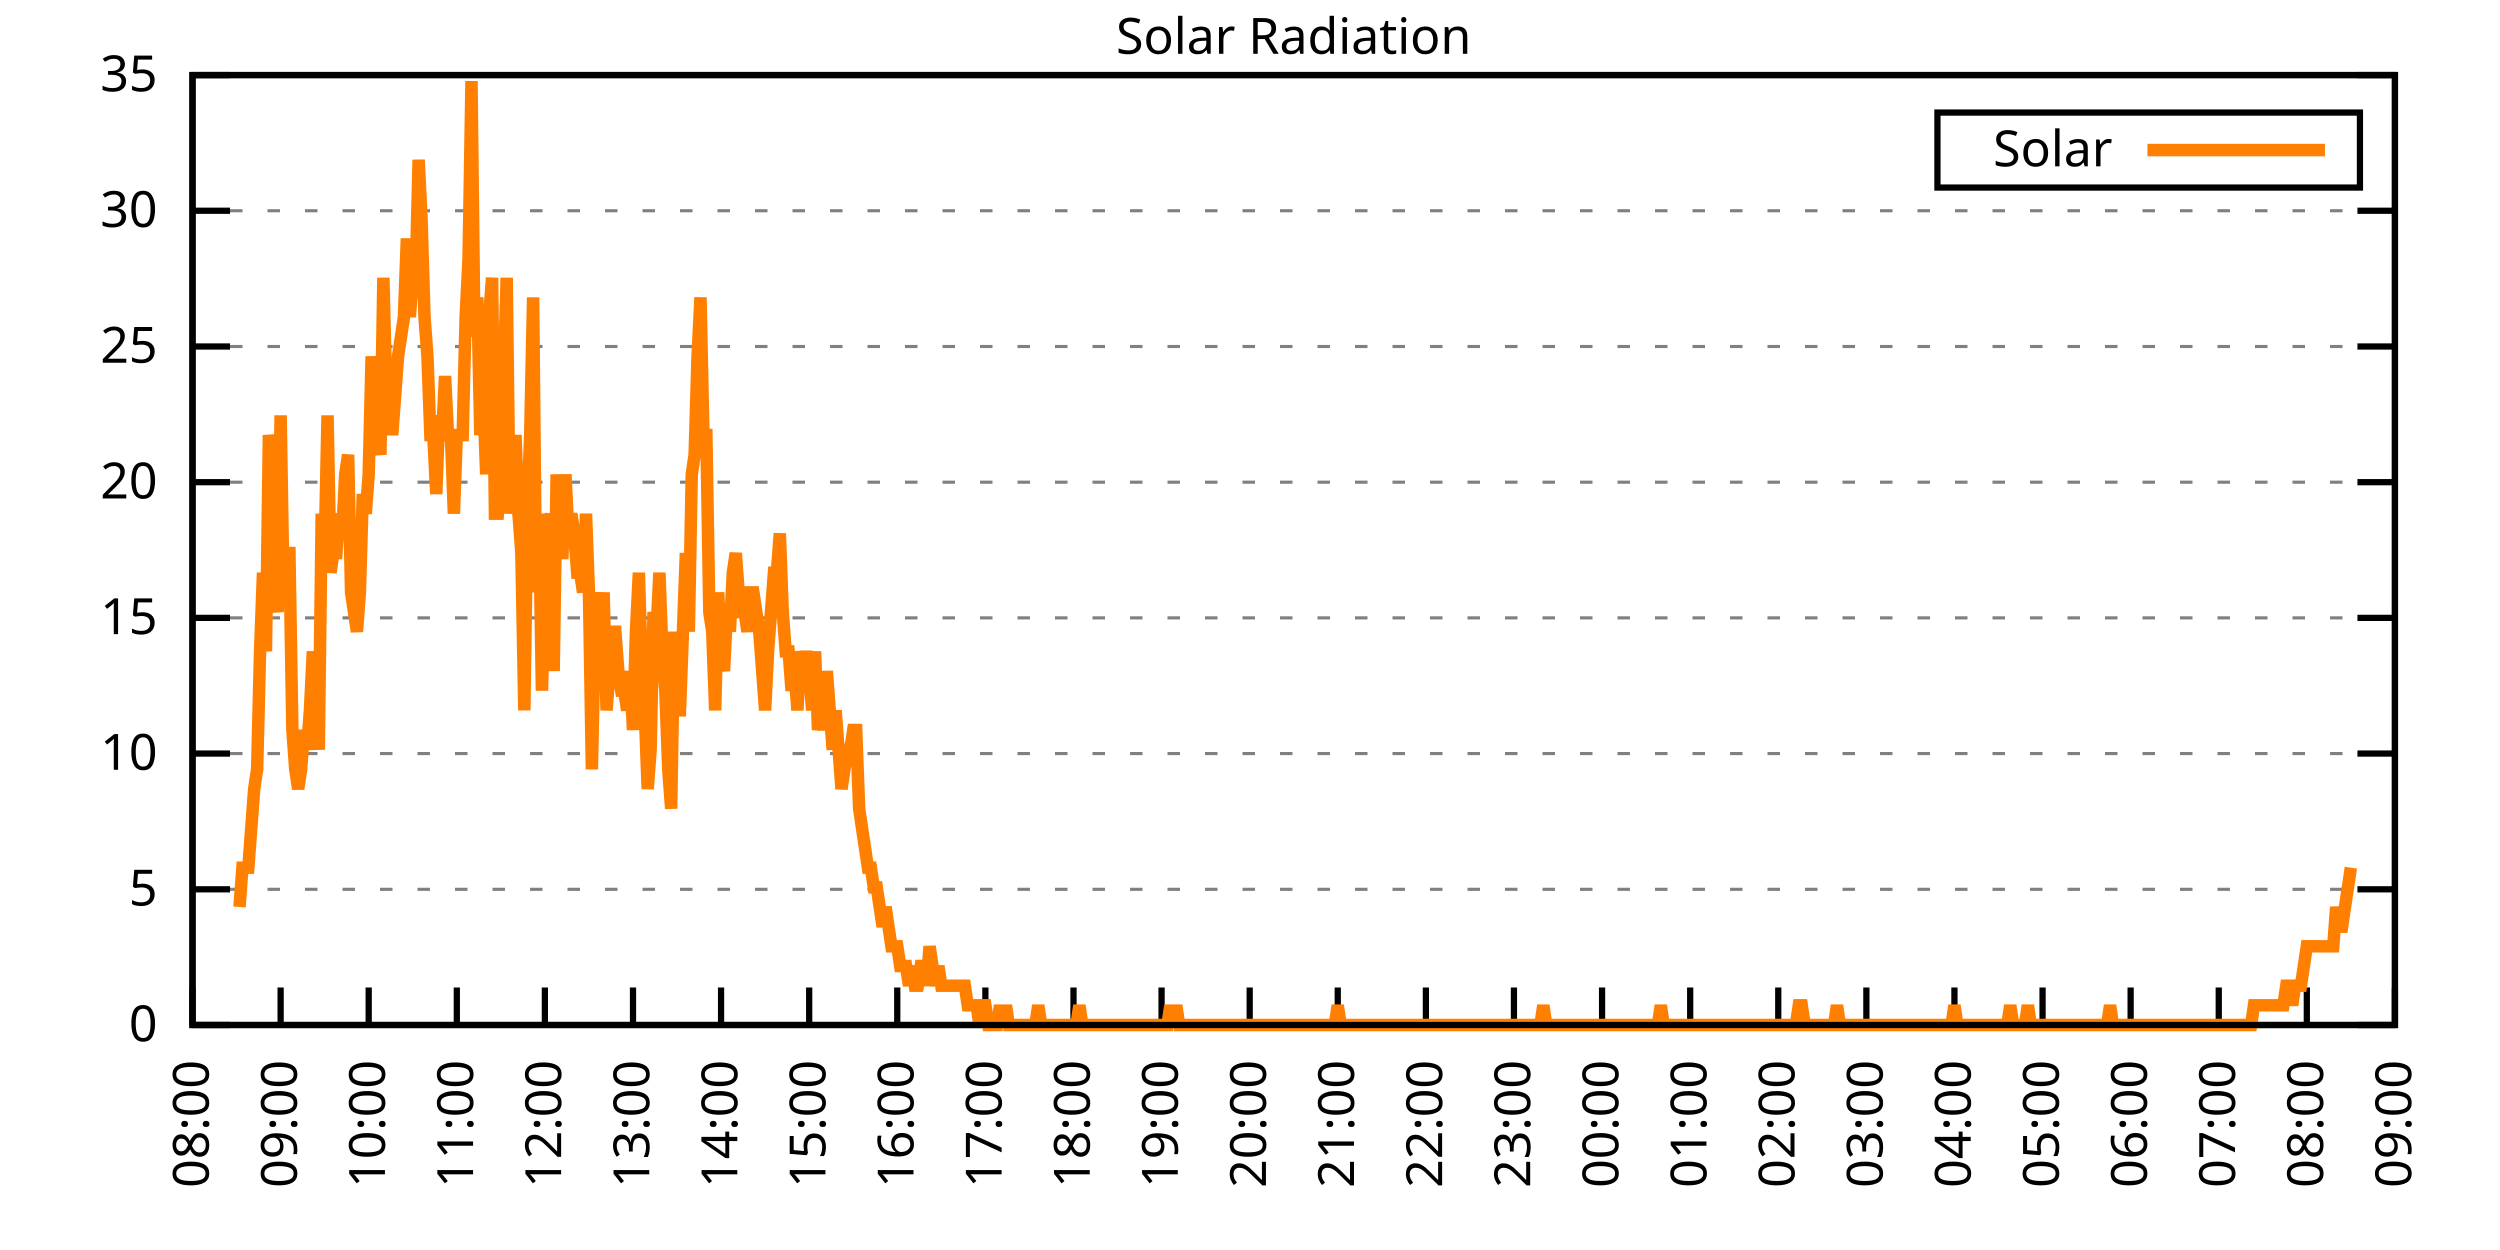
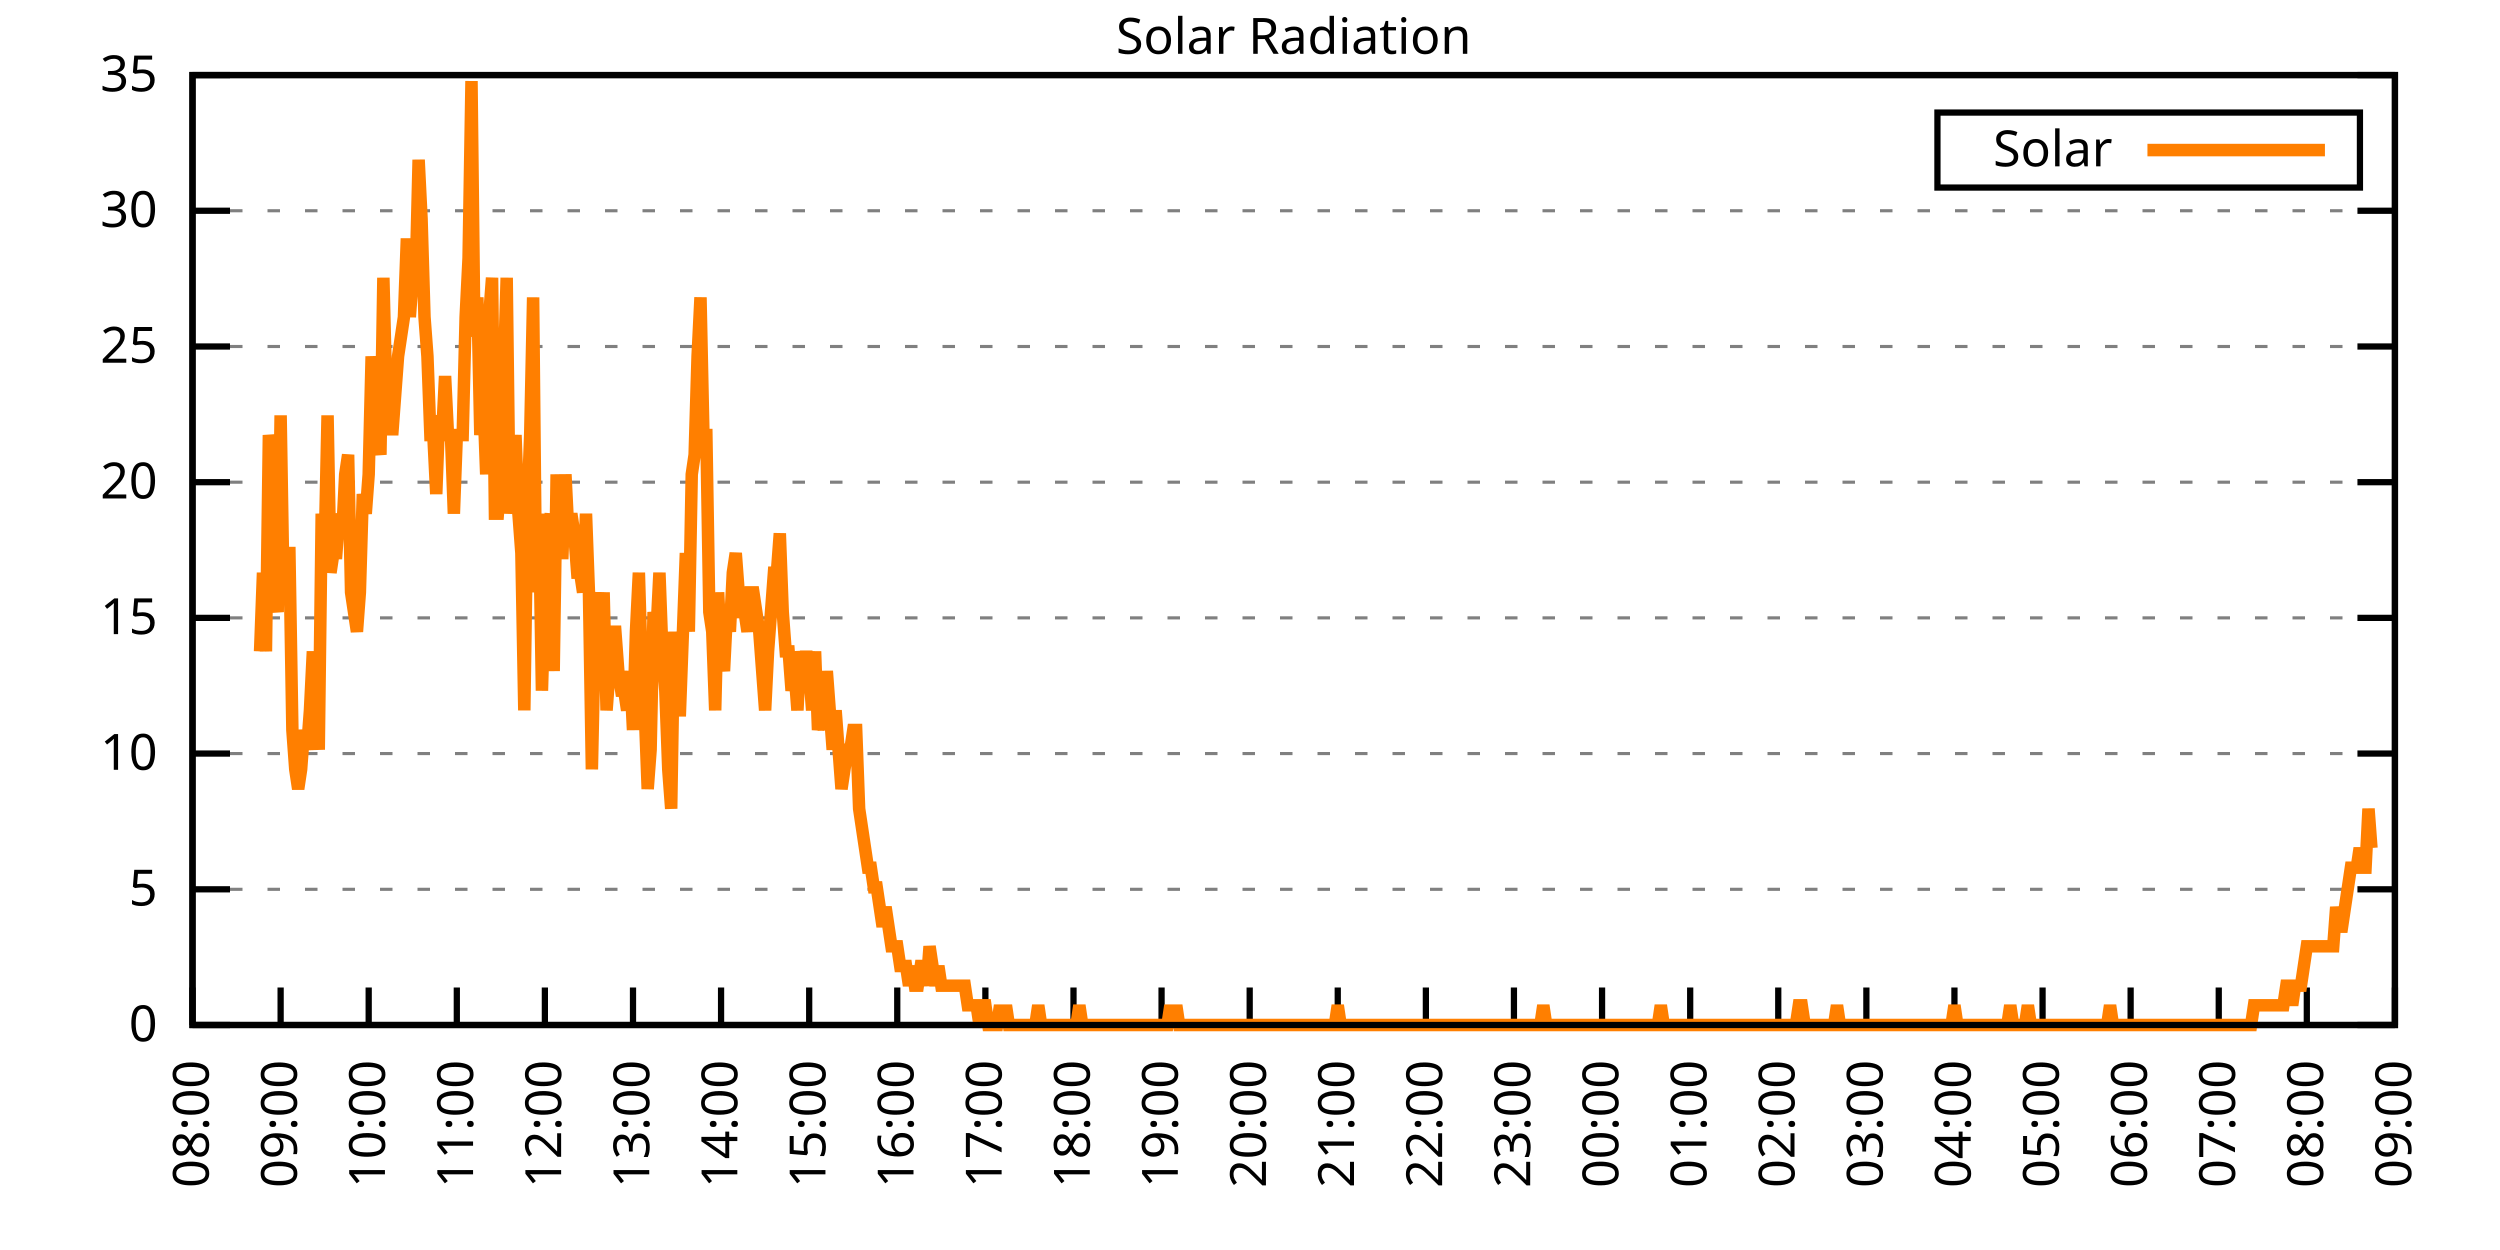
<svg xmlns="http://www.w3.org/2000/svg" xmlns:xlink="http://www.w3.org/1999/xlink" width="400" height="200" viewBox="0 0 400 200">
  <g id="gnuplot_canvas">
    <rect x="0" y="0" width="400" height="200" fill="none" />
    <defs>
      <circle id="gpDot" r="0.5" stroke-width="0.5" stroke="currentColor" />
      <path id="gpPt0" stroke-width="0.333" stroke="currentColor" d="M-1,0 h2 M0,-1 v2" />
      <path id="gpPt1" stroke-width="0.333" stroke="currentColor" d="M-1,-1 L1,1 M1,-1 L-1,1" />
      <path id="gpPt2" stroke-width="0.333" stroke="currentColor" d="M-1,0 L1,0 M0,-1 L0,1 M-1,-1 L1,1 M-1,1 L1,-1" />
      <rect id="gpPt3" stroke-width="0.333" stroke="currentColor" x="-1" y="-1" width="2" height="2" />
      <rect id="gpPt4" stroke-width="0.333" stroke="currentColor" fill="currentColor" x="-1" y="-1" width="2" height="2" />
      <circle id="gpPt5" stroke-width="0.333" stroke="currentColor" cx="0" cy="0" r="1" />
      <use xlink:href="#gpPt5" id="gpPt6" fill="currentColor" stroke="none" />
      <path id="gpPt7" stroke-width="0.333" stroke="currentColor" d="M0,-1.33 L-1.33,0.67 L1.33,0.67 z" />
      <use xlink:href="#gpPt7" id="gpPt8" fill="currentColor" stroke="none" />
      <use xlink:href="#gpPt7" id="gpPt9" stroke="currentColor" transform="rotate(180)" />
      <use xlink:href="#gpPt9" id="gpPt10" fill="currentColor" stroke="none" />
      <use xlink:href="#gpPt3" id="gpPt11" stroke="currentColor" transform="rotate(45)" />
      <use xlink:href="#gpPt11" id="gpPt12" fill="currentColor" stroke="none" />
      <path id="gpPt13" stroke-width="0.333" stroke="currentColor" d="M0,1.330 L1.265,0.411 L0.782,-1.067 L-0.782,-1.076 L-1.265,0.411 z" />
      <use xlink:href="#gpPt13" id="gpPt14" fill="currentColor" stroke="none" />
      <filter id="textbox" filterUnits="objectBoundingBox" x="0" y="0" height="1" width="1">
        <feFlood flood-color="white" flood-opacity="1" result="bgnd" />
        <feComposite in="SourceGraphic" in2="bgnd" operator="atop" />
      </filter>
      <filter id="greybox" filterUnits="objectBoundingBox" x="0" y="0" height="1" width="1">
        <feFlood flood-color="lightgrey" flood-opacity="1" result="grey" />
        <feComposite in="SourceGraphic" in2="grey" operator="atop" />
      </filter>
    </defs>
    <g fill="none" color="white" stroke="currentColor" stroke-width="1.00" stroke-linecap="butt" stroke-linejoin="miter">
</g>
    <g fill="none" color="black" stroke="currentColor" stroke-width="1.00" stroke-linecap="butt" stroke-linejoin="miter">
      <g stroke="none" shape-rendering="crispEdges">
        <polygon fill="rgb(255, 255, 255)" points="30.80,164.00 383.18,164.00 383.18,12.02 30.80,12.02 " />
      </g>
    </g>
    <g fill="none" color="black" stroke="currentColor" stroke-width="1.00" stroke-linecap="butt" stroke-linejoin="miter">
</g>
    <g fill="none" color="black" stroke="black" stroke-width="0.50" stroke-linecap="butt" stroke-linejoin="miter">
</g>
    <g fill="none" color="gray" stroke="currentColor" stroke-width="0.50" stroke-linecap="butt" stroke-linejoin="miter">
      <path stroke="gray" stroke-dasharray="2,4" class="gridline" d="M30.80,164.00 L383.19,164.00  " />
    </g>
    <g fill="none" color="gray" stroke="gray" stroke-width="1.00" stroke-linecap="butt" stroke-linejoin="miter">
</g>
    <g fill="none" color="black" stroke="currentColor" stroke-width="1.00" stroke-linecap="butt" stroke-linejoin="miter">
      <path stroke="black" d="M30.80,164.00 L36.80,164.00 M383.19,164.00 L377.19,164.00  " />
      <g transform="translate(25.20,166.60)" stroke="none" fill="black" font-family="Sans" font-size="8.00" text-anchor="end">
        <text>
          <tspan font-family="Sans"> 0</tspan>
        </text>
      </g>
    </g>
    <g fill="none" color="black" stroke="currentColor" stroke-width="1.00" stroke-linecap="butt" stroke-linejoin="miter">
</g>
    <g fill="none" color="black" stroke="black" stroke-width="0.50" stroke-linecap="butt" stroke-linejoin="miter">
</g>
    <g fill="none" color="gray" stroke="currentColor" stroke-width="0.50" stroke-linecap="butt" stroke-linejoin="miter">
      <path stroke="gray" stroke-dasharray="2,4" class="gridline" d="M30.80,142.29 L383.19,142.29  " />
    </g>
    <g fill="none" color="gray" stroke="gray" stroke-width="1.00" stroke-linecap="butt" stroke-linejoin="miter">
</g>
    <g fill="none" color="black" stroke="currentColor" stroke-width="1.00" stroke-linecap="butt" stroke-linejoin="miter">
      <path stroke="black" d="M30.80,142.29 L36.80,142.29 M383.19,142.29 L377.19,142.29  " />
      <g transform="translate(25.20,144.89)" stroke="none" fill="black" font-family="Sans" font-size="8.00" text-anchor="end">
        <text>
          <tspan font-family="Sans"> 5</tspan>
        </text>
      </g>
    </g>
    <g fill="none" color="black" stroke="currentColor" stroke-width="1.00" stroke-linecap="butt" stroke-linejoin="miter">
</g>
    <g fill="none" color="black" stroke="black" stroke-width="0.50" stroke-linecap="butt" stroke-linejoin="miter">
</g>
    <g fill="none" color="gray" stroke="currentColor" stroke-width="0.50" stroke-linecap="butt" stroke-linejoin="miter">
      <path stroke="gray" stroke-dasharray="2,4" class="gridline" d="M30.80,120.57 L383.19,120.57  " />
    </g>
    <g fill="none" color="gray" stroke="gray" stroke-width="1.00" stroke-linecap="butt" stroke-linejoin="miter">
</g>
    <g fill="none" color="black" stroke="currentColor" stroke-width="1.00" stroke-linecap="butt" stroke-linejoin="miter">
      <path stroke="black" d="M30.80,120.57 L36.80,120.57 M383.19,120.57 L377.19,120.57  " />
      <g transform="translate(25.20,123.17)" stroke="none" fill="black" font-family="Sans" font-size="8.00" text-anchor="end">
        <text>
          <tspan font-family="Sans"> 10</tspan>
        </text>
      </g>
    </g>
    <g fill="none" color="black" stroke="currentColor" stroke-width="1.00" stroke-linecap="butt" stroke-linejoin="miter">
</g>
    <g fill="none" color="black" stroke="black" stroke-width="0.50" stroke-linecap="butt" stroke-linejoin="miter">
</g>
    <g fill="none" color="gray" stroke="currentColor" stroke-width="0.50" stroke-linecap="butt" stroke-linejoin="miter">
      <path stroke="gray" stroke-dasharray="2,4" class="gridline" d="M30.80,98.86 L383.19,98.86  " />
    </g>
    <g fill="none" color="gray" stroke="gray" stroke-width="1.00" stroke-linecap="butt" stroke-linejoin="miter">
</g>
    <g fill="none" color="black" stroke="currentColor" stroke-width="1.00" stroke-linecap="butt" stroke-linejoin="miter">
      <path stroke="black" d="M30.80,98.86 L36.80,98.86 M383.19,98.86 L377.19,98.86  " />
      <g transform="translate(25.20,101.46)" stroke="none" fill="black" font-family="Sans" font-size="8.00" text-anchor="end">
        <text>
          <tspan font-family="Sans"> 15</tspan>
        </text>
      </g>
    </g>
    <g fill="none" color="black" stroke="currentColor" stroke-width="1.00" stroke-linecap="butt" stroke-linejoin="miter">
</g>
    <g fill="none" color="black" stroke="black" stroke-width="0.50" stroke-linecap="butt" stroke-linejoin="miter">
</g>
    <g fill="none" color="gray" stroke="currentColor" stroke-width="0.50" stroke-linecap="butt" stroke-linejoin="miter">
      <path stroke="gray" stroke-dasharray="2,4" class="gridline" d="M30.80,77.15 L383.19,77.15  " />
    </g>
    <g fill="none" color="gray" stroke="gray" stroke-width="1.00" stroke-linecap="butt" stroke-linejoin="miter">
</g>
    <g fill="none" color="black" stroke="currentColor" stroke-width="1.00" stroke-linecap="butt" stroke-linejoin="miter">
      <path stroke="black" d="M30.80,77.15 L36.80,77.15 M383.19,77.15 L377.19,77.15  " />
      <g transform="translate(25.20,79.75)" stroke="none" fill="black" font-family="Sans" font-size="8.00" text-anchor="end">
        <text>
          <tspan font-family="Sans"> 20</tspan>
        </text>
      </g>
    </g>
    <g fill="none" color="black" stroke="currentColor" stroke-width="1.00" stroke-linecap="butt" stroke-linejoin="miter">
</g>
    <g fill="none" color="black" stroke="black" stroke-width="0.50" stroke-linecap="butt" stroke-linejoin="miter">
</g>
    <g fill="none" color="gray" stroke="currentColor" stroke-width="0.50" stroke-linecap="butt" stroke-linejoin="miter">
      <path stroke="gray" stroke-dasharray="2,4" class="gridline" d="M30.80,55.44 L383.19,55.44  " />
    </g>
    <g fill="none" color="gray" stroke="gray" stroke-width="1.00" stroke-linecap="butt" stroke-linejoin="miter">
</g>
    <g fill="none" color="black" stroke="currentColor" stroke-width="1.00" stroke-linecap="butt" stroke-linejoin="miter">
      <path stroke="black" d="M30.80,55.44 L36.80,55.44 M383.19,55.44 L377.19,55.44  " />
      <g transform="translate(25.20,58.04)" stroke="none" fill="black" font-family="Sans" font-size="8.00" text-anchor="end">
        <text>
          <tspan font-family="Sans"> 25</tspan>
        </text>
      </g>
    </g>
    <g fill="none" color="black" stroke="currentColor" stroke-width="1.00" stroke-linecap="butt" stroke-linejoin="miter">
</g>
    <g fill="none" color="black" stroke="black" stroke-width="0.50" stroke-linecap="butt" stroke-linejoin="miter">
</g>
    <g fill="none" color="gray" stroke="currentColor" stroke-width="0.50" stroke-linecap="butt" stroke-linejoin="miter">
      <path stroke="gray" stroke-dasharray="2,4" class="gridline" d="M30.80,33.72 L383.19,33.72  " />
    </g>
    <g fill="none" color="gray" stroke="gray" stroke-width="1.00" stroke-linecap="butt" stroke-linejoin="miter">
</g>
    <g fill="none" color="black" stroke="currentColor" stroke-width="1.00" stroke-linecap="butt" stroke-linejoin="miter">
      <path stroke="black" d="M30.80,33.72 L36.80,33.72 M383.19,33.72 L377.19,33.72  " />
      <g transform="translate(25.20,36.32)" stroke="none" fill="black" font-family="Sans" font-size="8.00" text-anchor="end">
        <text>
          <tspan font-family="Sans"> 30</tspan>
        </text>
      </g>
    </g>
    <g fill="none" color="black" stroke="currentColor" stroke-width="1.00" stroke-linecap="butt" stroke-linejoin="miter">
</g>
    <g fill="none" color="black" stroke="black" stroke-width="0.50" stroke-linecap="butt" stroke-linejoin="miter">
</g>
    <g fill="none" color="gray" stroke="currentColor" stroke-width="0.50" stroke-linecap="butt" stroke-linejoin="miter">
      <path stroke="gray" stroke-dasharray="2,4" class="gridline" d="M30.80,12.01 L383.19,12.01  " />
    </g>
    <g fill="none" color="gray" stroke="gray" stroke-width="1.00" stroke-linecap="butt" stroke-linejoin="miter">
</g>
    <g fill="none" color="black" stroke="currentColor" stroke-width="1.00" stroke-linecap="butt" stroke-linejoin="miter">
      <path stroke="black" d="M30.80,12.01 L36.80,12.01 M383.19,12.01 L377.19,12.01  " />
      <g transform="translate(25.20,14.61)" stroke="none" fill="black" font-family="Sans" font-size="8.00" text-anchor="end">
        <text>
          <tspan font-family="Sans"> 35</tspan>
        </text>
      </g>
    </g>
    <g fill="none" color="black" stroke="currentColor" stroke-width="1.00" stroke-linecap="butt" stroke-linejoin="miter">
      <path stroke="black" d="M30.80,164.00 L30.80,158.00  " />
      <g transform="translate(33.40,169.60) rotate(270.00)" stroke="none" fill="black" font-family="Sans" font-size="8.00" text-anchor="end">
        <text>
          <tspan font-family="Sans">08:00</tspan>
        </text>
      </g>
    </g>
    <g fill="none" color="black" stroke="currentColor" stroke-width="1.00" stroke-linecap="butt" stroke-linejoin="miter">
      <path stroke="black" d="M44.90,164.00 L44.90,158.00  " />
      <g transform="translate(47.50,169.60) rotate(270.00)" stroke="none" fill="black" font-family="Sans" font-size="8.00" text-anchor="end">
        <text>
          <tspan font-family="Sans">09:00</tspan>
        </text>
      </g>
    </g>
    <g fill="none" color="black" stroke="currentColor" stroke-width="1.00" stroke-linecap="butt" stroke-linejoin="miter">
      <path stroke="black" d="M58.99,164.00 L58.99,158.00  " />
      <g transform="translate(61.59,169.60) rotate(270.00)" stroke="none" fill="black" font-family="Sans" font-size="8.00" text-anchor="end">
        <text>
          <tspan font-family="Sans">10:00</tspan>
        </text>
      </g>
    </g>
    <g fill="none" color="black" stroke="currentColor" stroke-width="1.00" stroke-linecap="butt" stroke-linejoin="miter">
      <path stroke="black" d="M73.09,164.00 L73.09,158.00  " />
      <g transform="translate(75.69,169.60) rotate(270.00)" stroke="none" fill="black" font-family="Sans" font-size="8.00" text-anchor="end">
        <text>
          <tspan font-family="Sans">11:00</tspan>
        </text>
      </g>
    </g>
    <g fill="none" color="black" stroke="currentColor" stroke-width="1.00" stroke-linecap="butt" stroke-linejoin="miter">
      <path stroke="black" d="M87.18,164.00 L87.18,158.00  " />
      <g transform="translate(89.78,169.60) rotate(270.00)" stroke="none" fill="black" font-family="Sans" font-size="8.00" text-anchor="end">
        <text>
          <tspan font-family="Sans">12:00</tspan>
        </text>
      </g>
    </g>
    <g fill="none" color="black" stroke="currentColor" stroke-width="1.00" stroke-linecap="butt" stroke-linejoin="miter">
      <path stroke="black" d="M101.28,164.00 L101.28,158.00  " />
      <g transform="translate(103.88,169.60) rotate(270.00)" stroke="none" fill="black" font-family="Sans" font-size="8.00" text-anchor="end">
        <text>
          <tspan font-family="Sans">13:00</tspan>
        </text>
      </g>
    </g>
    <g fill="none" color="black" stroke="currentColor" stroke-width="1.00" stroke-linecap="butt" stroke-linejoin="miter">
      <path stroke="black" d="M115.37,164.00 L115.37,158.00  " />
      <g transform="translate(117.97,169.60) rotate(270.00)" stroke="none" fill="black" font-family="Sans" font-size="8.00" text-anchor="end">
        <text>
          <tspan font-family="Sans">14:00</tspan>
        </text>
      </g>
    </g>
    <g fill="none" color="black" stroke="currentColor" stroke-width="1.00" stroke-linecap="butt" stroke-linejoin="miter">
      <path stroke="black" d="M129.47,164.00 L129.47,158.00  " />
      <g transform="translate(132.07,169.60) rotate(270.00)" stroke="none" fill="black" font-family="Sans" font-size="8.00" text-anchor="end">
        <text>
          <tspan font-family="Sans">15:00</tspan>
        </text>
      </g>
    </g>
    <g fill="none" color="black" stroke="currentColor" stroke-width="1.00" stroke-linecap="butt" stroke-linejoin="miter">
      <path stroke="black" d="M143.56,164.00 L143.56,158.00  " />
      <g transform="translate(146.16,169.60) rotate(270.00)" stroke="none" fill="black" font-family="Sans" font-size="8.00" text-anchor="end">
        <text>
          <tspan font-family="Sans">16:00</tspan>
        </text>
      </g>
    </g>
    <g fill="none" color="black" stroke="currentColor" stroke-width="1.00" stroke-linecap="butt" stroke-linejoin="miter">
      <path stroke="black" d="M157.66,164.00 L157.66,158.00  " />
      <g transform="translate(160.26,169.60) rotate(270.00)" stroke="none" fill="black" font-family="Sans" font-size="8.00" text-anchor="end">
        <text>
          <tspan font-family="Sans">17:00</tspan>
        </text>
      </g>
    </g>
    <g fill="none" color="black" stroke="currentColor" stroke-width="1.00" stroke-linecap="butt" stroke-linejoin="miter">
      <path stroke="black" d="M171.76,164.00 L171.76,158.00  " />
      <g transform="translate(174.36,169.60) rotate(270.00)" stroke="none" fill="black" font-family="Sans" font-size="8.00" text-anchor="end">
        <text>
          <tspan font-family="Sans">18:00</tspan>
        </text>
      </g>
    </g>
    <g fill="none" color="black" stroke="currentColor" stroke-width="1.00" stroke-linecap="butt" stroke-linejoin="miter">
      <path stroke="black" d="M185.85,164.00 L185.85,158.00  " />
      <g transform="translate(188.45,169.60) rotate(270.00)" stroke="none" fill="black" font-family="Sans" font-size="8.00" text-anchor="end">
        <text>
          <tspan font-family="Sans">19:00</tspan>
        </text>
      </g>
    </g>
    <g fill="none" color="black" stroke="currentColor" stroke-width="1.00" stroke-linecap="butt" stroke-linejoin="miter">
      <path stroke="black" d="M199.95,164.00 L199.95,158.00  " />
      <g transform="translate(202.55,169.60) rotate(270.00)" stroke="none" fill="black" font-family="Sans" font-size="8.00" text-anchor="end">
        <text>
          <tspan font-family="Sans">20:00</tspan>
        </text>
      </g>
    </g>
    <g fill="none" color="black" stroke="currentColor" stroke-width="1.00" stroke-linecap="butt" stroke-linejoin="miter">
      <path stroke="black" d="M214.04,164.00 L214.04,158.00  " />
      <g transform="translate(216.64,169.60) rotate(270.00)" stroke="none" fill="black" font-family="Sans" font-size="8.00" text-anchor="end">
        <text>
          <tspan font-family="Sans">21:00</tspan>
        </text>
      </g>
    </g>
    <g fill="none" color="black" stroke="currentColor" stroke-width="1.00" stroke-linecap="butt" stroke-linejoin="miter">
      <path stroke="black" d="M228.14,164.00 L228.14,158.00  " />
      <g transform="translate(230.74,169.60) rotate(270.00)" stroke="none" fill="black" font-family="Sans" font-size="8.00" text-anchor="end">
        <text>
          <tspan font-family="Sans">22:00</tspan>
        </text>
      </g>
    </g>
    <g fill="none" color="black" stroke="currentColor" stroke-width="1.00" stroke-linecap="butt" stroke-linejoin="miter">
      <path stroke="black" d="M242.23,164.00 L242.23,158.00  " />
      <g transform="translate(244.83,169.60) rotate(270.00)" stroke="none" fill="black" font-family="Sans" font-size="8.00" text-anchor="end">
        <text>
          <tspan font-family="Sans">23:00</tspan>
        </text>
      </g>
    </g>
    <g fill="none" color="black" stroke="currentColor" stroke-width="1.00" stroke-linecap="butt" stroke-linejoin="miter">
      <path stroke="black" d="M256.33,164.00 L256.33,158.00  " />
      <g transform="translate(258.93,169.60) rotate(270.00)" stroke="none" fill="black" font-family="Sans" font-size="8.00" text-anchor="end">
        <text>
          <tspan font-family="Sans">00:00</tspan>
        </text>
      </g>
    </g>
    <g fill="none" color="black" stroke="currentColor" stroke-width="1.00" stroke-linecap="butt" stroke-linejoin="miter">
      <path stroke="black" d="M270.43,164.00 L270.43,158.00  " />
      <g transform="translate(273.03,169.60) rotate(270.00)" stroke="none" fill="black" font-family="Sans" font-size="8.00" text-anchor="end">
        <text>
          <tspan font-family="Sans">01:00</tspan>
        </text>
      </g>
    </g>
    <g fill="none" color="black" stroke="currentColor" stroke-width="1.00" stroke-linecap="butt" stroke-linejoin="miter">
      <path stroke="black" d="M284.52,164.00 L284.52,158.00  " />
      <g transform="translate(287.12,169.60) rotate(270.00)" stroke="none" fill="black" font-family="Sans" font-size="8.00" text-anchor="end">
        <text>
          <tspan font-family="Sans">02:00</tspan>
        </text>
      </g>
    </g>
    <g fill="none" color="black" stroke="currentColor" stroke-width="1.00" stroke-linecap="butt" stroke-linejoin="miter">
      <path stroke="black" d="M298.62,164.00 L298.62,158.00  " />
      <g transform="translate(301.22,169.60) rotate(270.00)" stroke="none" fill="black" font-family="Sans" font-size="8.00" text-anchor="end">
        <text>
          <tspan font-family="Sans">03:00</tspan>
        </text>
      </g>
    </g>
    <g fill="none" color="black" stroke="currentColor" stroke-width="1.00" stroke-linecap="butt" stroke-linejoin="miter">
      <path stroke="black" d="M312.71,164.00 L312.71,158.00  " />
      <g transform="translate(315.31,169.60) rotate(270.00)" stroke="none" fill="black" font-family="Sans" font-size="8.00" text-anchor="end">
        <text>
          <tspan font-family="Sans">04:00</tspan>
        </text>
      </g>
    </g>
    <g fill="none" color="black" stroke="currentColor" stroke-width="1.00" stroke-linecap="butt" stroke-linejoin="miter">
      <path stroke="black" d="M326.81,164.00 L326.81,158.00  " />
      <g transform="translate(329.41,169.60) rotate(270.00)" stroke="none" fill="black" font-family="Sans" font-size="8.00" text-anchor="end">
        <text>
          <tspan font-family="Sans">05:00</tspan>
        </text>
      </g>
    </g>
    <g fill="none" color="black" stroke="currentColor" stroke-width="1.00" stroke-linecap="butt" stroke-linejoin="miter">
      <path stroke="black" d="M340.90,164.00 L340.90,158.00  " />
      <g transform="translate(343.50,169.60) rotate(270.00)" stroke="none" fill="black" font-family="Sans" font-size="8.00" text-anchor="end">
        <text>
          <tspan font-family="Sans">06:00</tspan>
        </text>
      </g>
    </g>
    <g fill="none" color="black" stroke="currentColor" stroke-width="1.00" stroke-linecap="butt" stroke-linejoin="miter">
      <path stroke="black" d="M355.00,164.00 L355.00,158.00  " />
      <g transform="translate(357.60,169.60) rotate(270.00)" stroke="none" fill="black" font-family="Sans" font-size="8.00" text-anchor="end">
        <text>
          <tspan font-family="Sans">07:00</tspan>
        </text>
      </g>
    </g>
    <g fill="none" color="black" stroke="currentColor" stroke-width="1.00" stroke-linecap="butt" stroke-linejoin="miter">
      <path stroke="black" d="M369.09,164.00 L369.09,158.00  " />
      <g transform="translate(371.69,169.60) rotate(270.00)" stroke="none" fill="black" font-family="Sans" font-size="8.00" text-anchor="end">
        <text>
          <tspan font-family="Sans">08:00</tspan>
        </text>
      </g>
    </g>
    <g fill="none" color="black" stroke="currentColor" stroke-width="1.00" stroke-linecap="butt" stroke-linejoin="miter">
      <path stroke="black" d="M383.19,164.00 L383.19,158.00  " />
      <g transform="translate(385.79,169.60) rotate(270.00)" stroke="none" fill="black" font-family="Sans" font-size="8.00" text-anchor="end">
        <text>
          <tspan font-family="Sans">09:00</tspan>
        </text>
      </g>
    </g>
    <g fill="none" color="black" stroke="currentColor" stroke-width="1.00" stroke-linecap="butt" stroke-linejoin="miter">
</g>
    <g fill="none" color="black" stroke="currentColor" stroke-width="1.00" stroke-linecap="butt" stroke-linejoin="miter">
      <path stroke="black" d="M30.80,12.01 L30.80,164.00 L383.19,164.00 L383.19,12.01 L30.80,12.01 Z  " />
    </g>
    <g fill="none" color="black" stroke="currentColor" stroke-width="1.00" stroke-linecap="butt" stroke-linejoin="miter">
</g>
    <g fill="none" color="black" stroke="currentColor" stroke-width="1.00" stroke-linecap="butt" stroke-linejoin="miter">
      <path stroke="black" d="M309.99,30.01 L309.99,18.01 L377.59,18.01 L377.59,30.01 L309.99,30.01 Z  " />
    </g>
    <g id="Solar_Radiation_plot_1">
      <g fill="none" color="white" stroke="black" stroke-width="2.00" stroke-linecap="butt" stroke-linejoin="miter">
</g>
      <g fill="none" color="black" stroke="currentColor" stroke-width="2.00" stroke-linecap="butt" stroke-linejoin="miter">
        <g transform="translate(337.99,26.61)" stroke="none" fill="black" font-family="Sans" font-size="8.00" text-anchor="end">
          <text>
            <tspan font-family="Sans">Solar</tspan>
          </text>
        </g>
      </g>
      <g fill="none" color="black" stroke="currentColor" stroke-width="2.00" stroke-linecap="butt" stroke-linejoin="miter">
-         <path stroke="rgb(255, 127,   0)" d="M343.59,24.01 L371.99,24.01 M38.32,145.12 L38.79,138.83 L39.26,138.83 L39.73,138.83 L40.20,132.54 L40.67,126.24   L41.14,123.10 L41.61,104.22 L42.08,91.63 L42.55,104.22 L43.02,69.61 L43.49,72.76 L43.96,94.78 L44.43,97.93   L44.90,66.46 L45.37,94.78 L45.84,88.49 L46.31,88.49 L46.78,116.80 L47.24,123.10 L47.71,126.24 L48.18,123.10   L48.65,116.80 L49.12,119.95 L49.59,113.66 L50.06,104.22 L50.53,113.66 L51.00,119.95 L51.47,82.19 L51.94,88.49   L52.41,66.46 L52.88,91.63 L53.35,88.49 L53.82,88.49 L54.29,82.19 L54.76,85.34 L55.23,75.90 L55.70,72.76   L56.17,94.78 L56.64,97.93 L57.11,101.07 L57.58,94.78 L58.05,79.05 L58.52,82.19 L58.99,75.90 L59.46,57.02   L59.93,63.32 L60.40,69.61 L60.87,72.76 L61.34,44.44 L61.81,63.32 L62.28,63.32 L62.75,69.61 L63.22,63.32   L63.69,57.02 L64.16,53.88 L64.63,50.73 L65.10,38.15 L65.57,50.73 L66.04,44.44 L66.51,44.44 L66.98,25.56   L67.45,35.00 L67.92,50.73 L68.39,57.02 L68.86,69.61 L69.33,69.61 L69.80,79.05 L70.27,66.46 L70.74,69.61   L71.21,60.17 L71.68,69.61 L72.15,69.61 L72.62,82.19 L73.09,69.61 L73.56,69.61 L74.03,69.61 L74.50,50.73   L74.97,41.29 L75.44,12.97 L75.91,53.88 L76.38,47.58 L76.85,69.61 L77.32,63.32 L77.79,75.90 L78.26,50.73   L78.73,44.44 L79.19,82.19 L79.66,82.19 L80.13,75.90 L80.60,60.17 L81.07,44.44 L81.54,82.19 L82.01,75.90   L82.48,69.61 L82.95,82.19 L83.42,88.49 L83.89,113.66 L84.36,82.19 L84.83,69.61 L85.30,47.58 L85.77,94.78   L86.24,82.19 L86.71,110.51 L87.18,94.78 L87.65,85.34 L88.12,82.19 L88.59,107.37 L89.06,75.90 L89.53,88.49   L90.00,88.49 L90.47,75.90 L90.94,85.34 L91.41,82.19 L91.88,85.34 L92.35,91.63 L92.82,91.63 L93.29,94.78   L93.76,82.19 L94.23,94.78 L94.70,123.10 L95.17,101.07 L95.64,94.78 L96.11,104.22 L96.58,94.78 L97.05,113.66   L97.52,107.37 L97.99,101.07 L98.46,101.07 L98.93,107.37 L99.40,110.51 L99.87,110.51 L100.34,113.66 L100.81,107.37   L101.28,116.80 L101.75,101.07 L102.22,91.63 L102.69,107.37 L103.16,113.66 L103.63,126.24 L104.10,119.95 L104.57,97.93   L105.04,101.07 L105.51,91.63 L105.98,104.22 L106.45,110.51 L106.92,123.10 L107.39,129.39 L107.86,101.07 L108.33,113.66   L108.80,113.66 L109.27,101.07 L109.74,88.49 L110.21,101.07 L110.68,75.90 L111.14,72.76 L111.61,57.02 L112.08,47.58   L112.55,69.61 L113.02,69.61 L113.49,97.93 L113.96,101.07 L114.43,113.66 L114.90,94.78 L115.37,104.22 L115.84,107.37   L116.31,97.93 L116.78,101.07 L117.25,91.63 L117.72,88.49 L118.19,94.78 L118.66,97.93 L119.13,97.93 L119.60,101.07   L120.07,94.78 L120.54,94.78 L121.01,97.93 L121.48,101.07 L121.95,107.37 L122.42,113.66 L122.89,104.22 L123.36,97.93   L123.83,91.63 L124.30,91.63 L124.77,85.34 L125.24,97.93 L125.71,104.22 L126.18,104.22 L126.65,110.51 L127.12,107.37   L127.59,113.66 L128.06,104.22 L128.53,107.37 L129.00,104.22 L129.47,107.37 L129.94,113.66 L130.41,104.22 L130.88,116.80   L131.35,113.66 L131.82,116.80 L132.29,107.37 L132.76,113.66 L133.23,119.95 L133.70,113.66 L134.17,119.95 L134.64,126.24   L135.11,123.10 L135.58,119.95 L136.05,119.95 L136.52,116.80 L136.99,116.80 L137.46,129.39 L137.93,132.54 L138.40,135.68   L138.87,138.83 L139.34,138.83 L139.81,141.98 L140.28,141.98 L140.75,145.12 L141.22,148.27 L141.69,145.12 L142.16,148.27   L142.63,151.41 L143.09,151.41 L143.56,151.41 L144.03,154.56 L144.50,154.56 L144.97,154.56 L145.44,157.71 L145.91,154.56   L146.38,157.71 L146.85,157.71 L147.32,154.56 L147.79,154.56 L148.26,157.71 L148.73,151.41 L149.20,154.56 L149.67,157.71   L150.14,154.56 L150.61,157.71 L151.08,157.71 L151.55,157.71 L152.02,157.71 L152.49,157.71 L152.96,157.71 L153.43,157.71   L153.90,157.71 L154.37,157.71 L154.84,160.85 L155.31,160.85 L155.78,160.85 L156.25,160.85 L156.72,164.00 L157.19,160.85   L157.66,160.85 L158.13,164.00 L158.60,164.00 L159.07,164.00 L159.54,164.00 L160.01,160.85 L160.48,164.00 L160.95,160.85   L161.42,164.00 L161.89,164.00 L162.36,164.00 L162.83,164.00 L163.30,164.00 L163.77,164.00 L164.24,164.00 L164.71,164.00   L165.18,164.00 L165.65,164.00 L166.12,160.85 L166.59,164.00 L167.06,164.00 L167.53,164.00 L168.00,164.00 L168.47,164.00   L168.94,164.00 L169.41,164.00 L169.88,164.00 L170.35,164.00 L170.82,164.00 L171.29,164.00 L171.76,164.00 L172.23,164.00   L172.70,160.85 L173.17,164.00 L173.64,164.00 L174.11,164.00 L174.58,164.00 L175.04,164.00 L175.51,164.00 L175.98,164.00   L176.45,164.00 L176.92,164.00 L177.39,164.00 L177.86,164.00 L178.33,164.00 L178.80,164.00 L179.27,164.00 L179.74,164.00   L180.21,164.00 L180.68,164.00 L181.15,164.00 L181.62,164.00 L182.09,164.00 L182.56,164.00 L183.03,164.00 L183.50,164.00   L183.97,164.00 L184.44,164.00 L184.91,164.00 L185.38,164.00 L185.85,164.00 L186.32,164.00 L186.79,164.00 L187.26,160.85   L187.73,164.00 L188.20,160.85 L188.67,164.00 L189.14,164.00 L189.61,164.00 L190.08,164.00 L190.55,164.00 L191.02,164.00   L191.49,164.00 L191.96,164.00 L192.43,164.00 L192.90,164.00 L193.37,164.00 L193.84,164.00 L194.31,164.00 L194.78,164.00   L195.25,164.00 L195.72,164.00 L196.19,164.00 L196.66,164.00 L197.13,164.00 L197.60,164.00 L198.07,164.00 L198.54,164.00   L199.01,164.00 L199.48,164.00 L199.95,164.00 L200.42,164.00 L200.89,164.00 L201.36,164.00 L201.83,164.00 L202.30,164.00   L202.77,164.00 L203.24,164.00 L203.71,164.00 L204.18,164.00 L204.65,164.00 L205.12,164.00 L205.59,164.00 L206.06,164.00   L206.53,164.00 L207.00,164.00 L207.46,164.00 L207.93,164.00 L208.40,164.00 L208.87,164.00 L209.34,164.00 L209.81,164.00   L210.28,164.00 L210.75,164.00 L211.22,164.00 L211.69,164.00 L212.16,164.00 L212.63,164.00 L213.10,164.00 L213.57,164.00   L214.04,160.85 L214.51,164.00 L214.98,164.00 L215.45,164.00 L215.92,164.00 L216.39,164.00 L216.86,164.00 L217.33,164.00   L217.80,164.00 L218.27,164.00 L218.74,164.00 L219.21,164.00 L219.68,164.00 L220.15,164.00 L220.62,164.00 L221.09,164.00   L221.56,164.00 L222.03,164.00 L222.50,164.00 L222.97,164.00 L223.44,164.00 L223.91,164.00 L224.38,164.00 L224.85,164.00   L225.32,164.00 L225.79,164.00 L226.26,164.00 L226.73,164.00 L227.20,164.00 L227.67,164.00 L228.14,164.00 L228.61,164.00   L229.08,164.00 L229.55,164.00 L230.02,164.00 L230.49,164.00 L230.96,164.00 L231.43,164.00 L231.90,164.00 L232.37,164.00   L232.84,164.00 L233.31,164.00 L233.78,164.00 L234.25,164.00 L234.72,164.00 L235.19,164.00 L235.66,164.00 L236.13,164.00   L236.60,164.00 L237.07,164.00 L237.54,164.00 L238.01,164.00 L238.48,164.00 L238.95,164.00 L239.41,164.00 L239.88,164.00   L240.35,164.00 L240.82,164.00 L241.29,164.00 L241.76,164.00 L242.23,164.00 L242.70,164.00 L243.17,164.00 L243.64,164.00   L244.11,164.00 L244.58,164.00 L245.05,164.00 L245.52,164.00 L245.99,164.00 L246.46,164.00 L246.93,160.85 L247.40,164.00   L247.87,164.00 L248.34,164.00 L248.81,164.00 L249.28,164.00 L249.75,164.00 L250.22,164.00 L250.69,164.00 L251.16,164.00   L251.63,164.00 L252.10,164.00 L252.57,164.00 L253.04,164.00 L253.51,164.00 L253.98,164.00 L254.45,164.00 L254.92,164.00   L255.39,164.00 L255.86,164.00 L256.33,164.00 L256.80,164.00 L257.27,164.00 L257.74,164.00 L258.21,164.00 L258.68,164.00   L259.15,164.00 L259.62,164.00 L260.09,164.00 L260.56,164.00 L261.03,164.00 L261.50,164.00 L261.97,164.00 L262.44,164.00   L262.91,164.00 L263.38,164.00 L263.85,164.00 L264.32,164.00 L264.79,164.00 L265.26,164.00 L265.73,160.85 L266.20,164.00   L266.67,164.00 L267.14,164.00 L267.61,164.00 L268.08,164.00 L268.55,164.00 L269.02,164.00 L269.49,164.00 L269.96,164.00   L270.43,164.00 L270.90,164.00 L271.36,164.00 L271.83,164.00 L272.30,164.00 L272.77,164.00 L273.24,164.00 L273.71,164.00   L274.18,164.00 L274.65,164.00 L275.12,164.00 L275.59,164.00 L276.06,164.00 L276.53,164.00 L277.00,164.00 L277.47,164.00   L277.94,164.00 L278.41,164.00 L278.88,164.00 L279.35,164.00 L279.82,164.00 L280.29,164.00 L280.76,164.00 L281.23,164.00   L281.70,164.00 L282.17,164.00 L282.64,164.00 L283.11,164.00 L283.58,164.00 L284.05,164.00 L284.52,164.00 L284.99,164.00   L285.46,164.00 L285.93,164.00 L286.40,164.00 L286.87,164.00 L287.34,164.00 L287.81,160.85 L288.28,160.85 L288.75,164.00   L289.22,164.00 L289.69,164.00 L290.16,164.00 L290.63,164.00 L291.10,164.00 L291.57,164.00 L292.04,164.00 L292.51,164.00   L292.98,164.00 L293.45,164.00 L293.92,160.85 L294.39,164.00 L294.86,164.00 L295.33,164.00 L295.80,164.00 L296.27,164.00   L296.74,164.00 L297.21,164.00 L297.68,164.00 L298.15,164.00 L298.62,164.00 L299.09,164.00 L299.56,164.00 L300.03,164.00   L300.50,164.00 L300.97,164.00 L301.44,164.00 L301.91,164.00 L302.38,164.00 L302.85,164.00 L303.31,164.00 L303.78,164.00   L304.25,164.00 L304.72,164.00 L305.19,164.00 L305.66,164.00 L306.13,164.00 L306.60,164.00 L307.07,164.00 L307.54,164.00   L308.01,164.00 L308.48,164.00 L308.95,164.00 L309.42,164.00 L309.89,164.00 L310.36,164.00 L310.83,164.00 L311.30,164.00   L311.77,164.00 L312.24,164.00 L312.71,160.85 L313.18,164.00 L313.65,164.00 L314.12,164.00 L314.59,164.00 L315.06,164.00   L315.53,164.00 L316.00,164.00 L316.47,164.00 L316.94,164.00 L317.41,164.00 L317.88,164.00 L318.35,164.00 L318.82,164.00   L319.29,164.00 L319.76,164.00 L320.23,164.00 L320.70,164.00 L321.17,164.00 L321.64,160.85 L322.11,164.00 L322.58,164.00   L323.05,164.00 L323.52,164.00 L323.99,164.00 L324.46,160.85 L324.93,164.00 L325.40,164.00 L325.87,164.00 L326.34,164.00   L326.81,164.00 L327.28,164.00 L327.75,164.00 L328.22,164.00 L328.69,164.00 L329.16,164.00 L329.63,164.00 L330.10,164.00   L330.57,164.00 L331.04,164.00 L331.51,164.00 L331.98,164.00 L332.45,164.00 L332.92,164.00 L333.39,164.00 L333.86,164.00   L334.33,164.00 L334.80,164.00 L335.26,164.00 L335.73,164.00 L336.20,164.00 L336.67,164.00 L337.14,164.00 L337.61,160.85   L338.08,164.00 L338.55,164.00 L339.02,164.00 L339.49,164.00 L339.96,164.00 L340.43,164.00 L340.90,164.00 L341.37,164.00   L341.84,164.00 L342.31,164.00 L342.78,164.00 L343.25,164.00 L343.72,164.00 L344.19,164.00 L344.66,164.00 L345.13,164.00   L345.60,164.00 L346.07,164.00 L346.54,164.00 L347.01,164.00 L347.48,164.00 L347.95,164.00 L348.42,164.00 L348.89,164.00   L349.36,164.00 L349.83,164.00 L350.30,164.00 L350.77,164.00 L351.24,164.00 L351.71,164.00 L352.18,164.00 L352.65,164.00   L353.12,164.00 L353.59,164.00 L354.06,164.00 L354.53,164.00 L355.00,164.00 L355.47,164.00 L355.94,164.00 L356.41,164.00   L356.88,164.00 L357.35,164.00 L357.82,164.00 L358.29,164.00 L358.76,164.00 L359.23,164.00 L359.70,164.00 L360.17,164.00   L360.64,160.85 L361.11,160.85 L361.58,160.85 L362.05,160.85 L362.52,160.85 L362.99,160.85 L363.46,160.85 L363.93,160.85   L364.40,160.85 L364.87,160.85 L365.34,160.85 L365.81,157.71 L366.28,157.71 L366.75,160.85 L367.21,157.71 L367.68,157.71   L368.15,157.71 L368.62,154.56 L369.09,151.41 L369.56,151.41 L370.03,151.41 L370.50,151.41 L370.97,151.41 L371.44,151.41   L371.91,151.41 L372.38,151.41 L372.85,151.41 L373.32,151.41 L373.79,145.12 L374.26,148.27 L374.73,148.27 L375.20,145.12   L375.67,141.98 L376.14,138.83  " />
+         <path stroke="rgb(255, 127,   0)" d="M343.59,24.01 L371.99,24.01 M41.61,104.22 L42.08,91.63 L42.55,104.22 L43.02,69.61 L43.49,72.76 L43.96,94.78   L44.43,97.93 L44.90,66.46 L45.37,94.78 L45.84,88.49 L46.31,88.49 L46.78,116.80 L47.24,123.10 L47.71,126.24   L48.18,123.10 L48.65,116.80 L49.12,119.95 L49.59,113.66 L50.06,104.22 L50.53,113.66 L51.00,119.95 L51.47,82.19   L51.94,88.49 L52.41,66.46 L52.88,91.63 L53.35,88.49 L53.82,88.49 L54.29,82.19 L54.76,85.34 L55.23,75.90   L55.70,72.76 L56.17,94.78 L56.64,97.93 L57.11,101.07 L57.58,94.78 L58.05,79.05 L58.52,82.19 L58.99,75.90   L59.46,57.02 L59.93,63.32 L60.40,69.61 L60.87,72.76 L61.34,44.44 L61.81,63.32 L62.28,63.32 L62.75,69.61   L63.22,63.32 L63.69,57.02 L64.16,53.88 L64.63,50.73 L65.10,38.15 L65.57,50.73 L66.04,44.44 L66.51,44.44   L66.98,25.56 L67.45,35.00 L67.92,50.73 L68.39,57.02 L68.86,69.61 L69.33,69.61 L69.80,79.05 L70.27,66.46   L70.74,69.61 L71.21,60.17 L71.68,69.61 L72.15,69.61 L72.62,82.19 L73.09,69.61 L73.56,69.61 L74.03,69.61   L74.50,50.73 L74.97,41.29 L75.44,12.97 L75.91,53.88 L76.38,47.58 L76.85,69.61 L77.32,63.32 L77.79,75.90   L78.26,50.73 L78.73,44.44 L79.19,82.19 L79.66,82.19 L80.13,75.90 L80.60,60.17 L81.07,44.44 L81.54,82.19   L82.01,75.90 L82.48,69.61 L82.95,82.19 L83.42,88.49 L83.89,113.66 L84.36,82.19 L84.83,69.61 L85.30,47.58   L85.77,94.78 L86.24,82.19 L86.71,110.51 L87.18,94.78 L87.65,85.34 L88.12,82.19 L88.59,107.37 L89.06,75.90   L89.53,88.49 L90.00,88.49 L90.47,75.90 L90.94,85.34 L91.41,82.19 L91.88,85.34 L92.35,91.63 L92.82,91.63   L93.29,94.78 L93.76,82.19 L94.23,94.78 L94.70,123.10 L95.17,101.07 L95.64,94.78 L96.11,104.22 L96.58,94.78   L97.05,113.66 L97.52,107.37 L97.99,101.07 L98.46,101.07 L98.93,107.37 L99.40,110.51 L99.87,110.51 L100.34,113.66   L100.81,107.37 L101.28,116.80 L101.75,101.07 L102.22,91.63 L102.69,107.37 L103.16,113.66 L103.63,126.24 L104.10,119.95   L104.57,97.93 L105.04,101.07 L105.51,91.63 L105.98,104.22 L106.45,110.51 L106.92,123.10 L107.39,129.39 L107.86,101.07   L108.33,113.66 L108.80,113.66 L109.27,101.07 L109.74,88.49 L110.21,101.07 L110.68,75.90 L111.14,72.76 L111.61,57.02   L112.08,47.58 L112.55,69.61 L113.02,69.61 L113.49,97.93 L113.96,101.07 L114.43,113.66 L114.90,94.78 L115.37,104.22   L115.84,107.37 L116.31,97.93 L116.78,101.07 L117.25,91.63 L117.72,88.49 L118.19,94.78 L118.66,97.93 L119.13,97.93   L119.60,101.07 L120.07,94.78 L120.54,94.78 L121.01,97.93 L121.48,101.07 L121.95,107.37 L122.42,113.66 L122.89,104.22   L123.36,97.93 L123.83,91.63 L124.30,91.63 L124.77,85.34 L125.24,97.93 L125.71,104.22 L126.18,104.22 L126.65,110.51   L127.12,107.37 L127.59,113.66 L128.06,104.22 L128.53,107.37 L129.00,104.22 L129.47,107.37 L129.94,113.66 L130.41,104.22   L130.88,116.80 L131.35,113.66 L131.82,116.80 L132.29,107.37 L132.76,113.66 L133.23,119.95 L133.70,113.66 L134.17,119.95   L134.64,126.24 L135.11,123.10 L135.58,119.95 L136.05,119.95 L136.52,116.80 L136.99,116.80 L137.46,129.39 L137.93,132.54   L138.40,135.68 L138.87,138.83 L139.34,138.83 L139.81,141.98 L140.28,141.98 L140.75,145.12 L141.22,148.27 L141.69,145.12   L142.16,148.27 L142.63,151.41 L143.09,151.41 L143.56,151.41 L144.03,154.56 L144.50,154.56 L144.97,154.56 L145.44,157.71   L145.91,154.56 L146.38,157.71 L146.85,157.71 L147.32,154.56 L147.79,154.56 L148.26,157.71 L148.73,151.41 L149.20,154.56   L149.67,157.71 L150.14,154.56 L150.61,157.71 L151.08,157.71 L151.55,157.71 L152.02,157.71 L152.49,157.71 L152.96,157.71   L153.43,157.71 L153.90,157.71 L154.37,157.71 L154.84,160.85 L155.31,160.85 L155.78,160.85 L156.25,160.85 L156.72,164.00   L157.19,160.85 L157.66,160.85 L158.13,164.00 L158.60,164.00 L159.07,164.00 L159.54,164.00 L160.01,160.85 L160.48,164.00   L160.95,160.85 L161.42,164.00 L161.89,164.00 L162.36,164.00 L162.83,164.00 L163.30,164.00 L163.77,164.00 L164.24,164.00   L164.71,164.00 L165.18,164.00 L165.65,164.00 L166.12,160.85 L166.59,164.00 L167.06,164.00 L167.53,164.00 L168.00,164.00   L168.47,164.00 L168.94,164.00 L169.41,164.00 L169.88,164.00 L170.35,164.00 L170.82,164.00 L171.29,164.00 L171.76,164.00   L172.23,164.00 L172.70,160.85 L173.17,164.00 L173.64,164.00 L174.11,164.00 L174.58,164.00 L175.04,164.00 L175.51,164.00   L175.98,164.00 L176.45,164.00 L176.92,164.00 L177.39,164.00 L177.86,164.00 L178.33,164.00 L178.80,164.00 L179.27,164.00   L179.74,164.00 L180.21,164.00 L180.68,164.00 L181.15,164.00 L181.62,164.00 L182.09,164.00 L182.56,164.00 L183.03,164.00   L183.50,164.00 L183.97,164.00 L184.44,164.00 L184.91,164.00 L185.38,164.00 L185.85,164.00 L186.32,164.00 L186.79,164.00   L187.26,160.85 L187.73,164.00 L188.20,160.85 L188.67,164.00 L189.14,164.00 L189.61,164.00 L190.08,164.00 L190.55,164.00   L191.02,164.00 L191.49,164.00 L191.96,164.00 L192.43,164.00 L192.90,164.00 L193.37,164.00 L193.84,164.00 L194.31,164.00   L194.78,164.00 L195.25,164.00 L195.72,164.00 L196.19,164.00 L196.66,164.00 L197.13,164.00 L197.60,164.00 L198.07,164.00   L198.54,164.00 L199.01,164.00 L199.48,164.00 L199.95,164.00 L200.42,164.00 L200.89,164.00 L201.36,164.00 L201.83,164.00   L202.30,164.00 L202.77,164.00 L203.24,164.00 L203.71,164.00 L204.18,164.00 L204.65,164.00 L205.12,164.00 L205.59,164.00   L206.06,164.00 L206.53,164.00 L207.00,164.00 L207.46,164.00 L207.93,164.00 L208.40,164.00 L208.87,164.00 L209.34,164.00   L209.81,164.00 L210.28,164.00 L210.75,164.00 L211.22,164.00 L211.69,164.00 L212.16,164.00 L212.63,164.00 L213.10,164.00   L213.57,164.00 L214.04,160.85 L214.51,164.00 L214.98,164.00 L215.45,164.00 L215.92,164.00 L216.39,164.00 L216.86,164.00   L217.33,164.00 L217.80,164.00 L218.27,164.00 L218.74,164.00 L219.21,164.00 L219.68,164.00 L220.15,164.00 L220.62,164.00   L221.09,164.00 L221.56,164.00 L222.03,164.00 L222.50,164.00 L222.97,164.00 L223.44,164.00 L223.91,164.00 L224.38,164.00   L224.85,164.00 L225.32,164.00 L225.79,164.00 L226.26,164.00 L226.73,164.00 L227.20,164.00 L227.67,164.00 L228.14,164.00   L228.61,164.00 L229.08,164.00 L229.55,164.00 L230.02,164.00 L230.49,164.00 L230.96,164.00 L231.43,164.00 L231.90,164.00   L232.37,164.00 L232.84,164.00 L233.31,164.00 L233.78,164.00 L234.25,164.00 L234.72,164.00 L235.19,164.00 L235.66,164.00   L236.13,164.00 L236.60,164.00 L237.07,164.00 L237.54,164.00 L238.01,164.00 L238.48,164.00 L238.95,164.00 L239.41,164.00   L239.88,164.00 L240.35,164.00 L240.82,164.00 L241.29,164.00 L241.76,164.00 L242.23,164.00 L242.70,164.00 L243.17,164.00   L243.64,164.00 L244.11,164.00 L244.58,164.00 L245.05,164.00 L245.52,164.00 L245.99,164.00 L246.46,164.00 L246.93,160.85   L247.40,164.00 L247.87,164.00 L248.34,164.00 L248.81,164.00 L249.28,164.00 L249.75,164.00 L250.22,164.00 L250.69,164.00   L251.16,164.00 L251.63,164.00 L252.10,164.00 L252.57,164.00 L253.04,164.00 L253.51,164.00 L253.98,164.00 L254.45,164.00   L254.92,164.00 L255.39,164.00 L255.86,164.00 L256.33,164.00 L256.80,164.00 L257.27,164.00 L257.74,164.00 L258.21,164.00   L258.68,164.00 L259.15,164.00 L259.62,164.00 L260.09,164.00 L260.56,164.00 L261.03,164.00 L261.50,164.00 L261.97,164.00   L262.44,164.00 L262.91,164.00 L263.38,164.00 L263.85,164.00 L264.32,164.00 L264.79,164.00 L265.26,164.00 L265.73,160.85   L266.20,164.00 L266.67,164.00 L267.14,164.00 L267.61,164.00 L268.08,164.00 L268.55,164.00 L269.02,164.00 L269.49,164.00   L269.96,164.00 L270.43,164.00 L270.90,164.00 L271.36,164.00 L271.83,164.00 L272.30,164.00 L272.77,164.00 L273.24,164.00   L273.71,164.00 L274.18,164.00 L274.65,164.00 L275.12,164.00 L275.59,164.00 L276.06,164.00 L276.53,164.00 L277.00,164.00   L277.47,164.00 L277.94,164.00 L278.41,164.00 L278.88,164.00 L279.35,164.00 L279.82,164.00 L280.29,164.00 L280.76,164.00   L281.23,164.00 L281.70,164.00 L282.17,164.00 L282.64,164.00 L283.11,164.00 L283.58,164.00 L284.05,164.00 L284.52,164.00   L284.99,164.00 L285.46,164.00 L285.93,164.00 L286.40,164.00 L286.87,164.00 L287.34,164.00 L287.81,160.85 L288.28,160.85   L288.75,164.00 L289.22,164.00 L289.69,164.00 L290.16,164.00 L290.63,164.00 L291.10,164.00 L291.57,164.00 L292.04,164.00   L292.51,164.00 L292.98,164.00 L293.45,164.00 L293.92,160.85 L294.39,164.00 L294.86,164.00 L295.33,164.00 L295.80,164.00   L296.27,164.00 L296.74,164.00 L297.21,164.00 L297.68,164.00 L298.15,164.00 L298.62,164.00 L299.09,164.00 L299.56,164.00   L300.03,164.00 L300.50,164.00 L300.97,164.00 L301.44,164.00 L301.91,164.00 L302.38,164.00 L302.85,164.00 L303.31,164.00   L303.78,164.00 L304.25,164.00 L304.72,164.00 L305.19,164.00 L305.66,164.00 L306.13,164.00 L306.60,164.00 L307.07,164.00   L307.54,164.00 L308.01,164.00 L308.48,164.00 L308.95,164.00 L309.42,164.00 L309.89,164.00 L310.36,164.00 L310.83,164.00   L311.30,164.00 L311.77,164.00 L312.24,164.00 L312.71,160.85 L313.18,164.00 L313.65,164.00 L314.12,164.00 L314.59,164.00   L315.06,164.00 L315.53,164.00 L316.00,164.00 L316.47,164.00 L316.94,164.00 L317.41,164.00 L317.88,164.00 L318.35,164.00   L318.82,164.00 L319.29,164.00 L319.76,164.00 L320.23,164.00 L320.70,164.00 L321.17,164.00 L321.64,160.85 L322.11,164.00   L322.58,164.00 L323.05,164.00 L323.52,164.00 L323.99,164.00 L324.46,160.85 L324.93,164.00 L325.40,164.00 L325.87,164.00   L326.34,164.00 L326.81,164.00 L327.28,164.00 L327.75,164.00 L328.22,164.00 L328.69,164.00 L329.16,164.00 L329.63,164.00   L330.10,164.00 L330.57,164.00 L331.04,164.00 L331.51,164.00 L331.98,164.00 L332.45,164.00 L332.92,164.00 L333.39,164.00   L333.86,164.00 L334.33,164.00 L334.80,164.00 L335.26,164.00 L335.73,164.00 L336.20,164.00 L336.67,164.00 L337.14,164.00   L337.61,160.85 L338.08,164.00 L338.55,164.00 L339.02,164.00 L339.49,164.00 L339.96,164.00 L340.43,164.00 L340.90,164.00   L341.37,164.00 L341.84,164.00 L342.31,164.00 L342.78,164.00 L343.25,164.00 L343.72,164.00 L344.19,164.00 L344.66,164.00   L345.13,164.00 L345.60,164.00 L346.07,164.00 L346.54,164.00 L347.01,164.00 L347.48,164.00 L347.95,164.00 L348.42,164.00   L348.89,164.00 L349.36,164.00 L349.83,164.00 L350.30,164.00 L350.77,164.00 L351.24,164.00 L351.71,164.00 L352.18,164.00   L352.65,164.00 L353.12,164.00 L353.59,164.00 L354.06,164.00 L354.53,164.00 L355.00,164.00 L355.47,164.00 L355.94,164.00   L356.41,164.00 L356.88,164.00 L357.35,164.00 L357.82,164.00 L358.29,164.00 L358.76,164.00 L359.23,164.00 L359.70,164.00   L360.17,164.00 L360.64,160.85 L361.11,160.85 L361.58,160.85 L362.05,160.85 L362.52,160.85 L362.99,160.85 L363.46,160.85   L363.93,160.85 L364.40,160.85 L364.87,160.85 L365.34,160.85 L365.81,157.71 L366.28,157.71 L366.75,160.85 L367.21,157.71   L367.68,157.71 L368.15,157.71 L368.62,154.56 L369.09,151.41 L369.56,151.41 L370.03,151.41 L370.50,151.41 L370.97,151.41   L371.44,151.41 L371.91,151.41 L372.38,151.41 L372.85,151.41 L373.32,151.41 L373.79,145.12 L374.26,148.27 L374.73,148.27   L375.20,145.12 L375.67,141.98 L376.14,138.83 L376.61,138.83 L377.08,138.83 L377.55,135.68 L378.02,138.83 L378.49,138.83   L378.96,129.39 L379.43,135.68  " />
      </g>
    </g>
    <g fill="none" color="black" stroke="currentColor" stroke-width="2.00" stroke-linecap="butt" stroke-linejoin="miter">
</g>
    <g fill="none" color="black" stroke="black" stroke-width="1.00" stroke-linecap="butt" stroke-linejoin="miter">
</g>
    <g fill="none" color="black" stroke="currentColor" stroke-width="1.00" stroke-linecap="butt" stroke-linejoin="miter">
      <path stroke="black" d="M30.80,12.01 L30.80,164.00 L383.19,164.00 L383.19,12.01 L30.80,12.01 Z  " />
      <g transform="translate(6.80,88.01) rotate(270.00)" stroke="none" fill="black" font-family="Sans" font-size="8.00" text-anchor="middle">
        <text />
      </g>
    </g>
    <g fill="none" color="black" stroke="currentColor" stroke-width="1.00" stroke-linecap="butt" stroke-linejoin="miter">
</g>
    <g fill="none" color="black" stroke="currentColor" stroke-width="1.00" stroke-linecap="butt" stroke-linejoin="miter">
      <g transform="translate(206.99,8.61)" stroke="none" fill="black" font-family="Sans" font-size="8.00" text-anchor="middle">
        <text>
          <tspan font-family="Sans">Solar Radiation</tspan>
        </text>
      </g>
    </g>
    <g fill="none" color="black" stroke="currentColor" stroke-width="1.00" stroke-linecap="butt" stroke-linejoin="miter">
</g>
  </g>
</svg>
